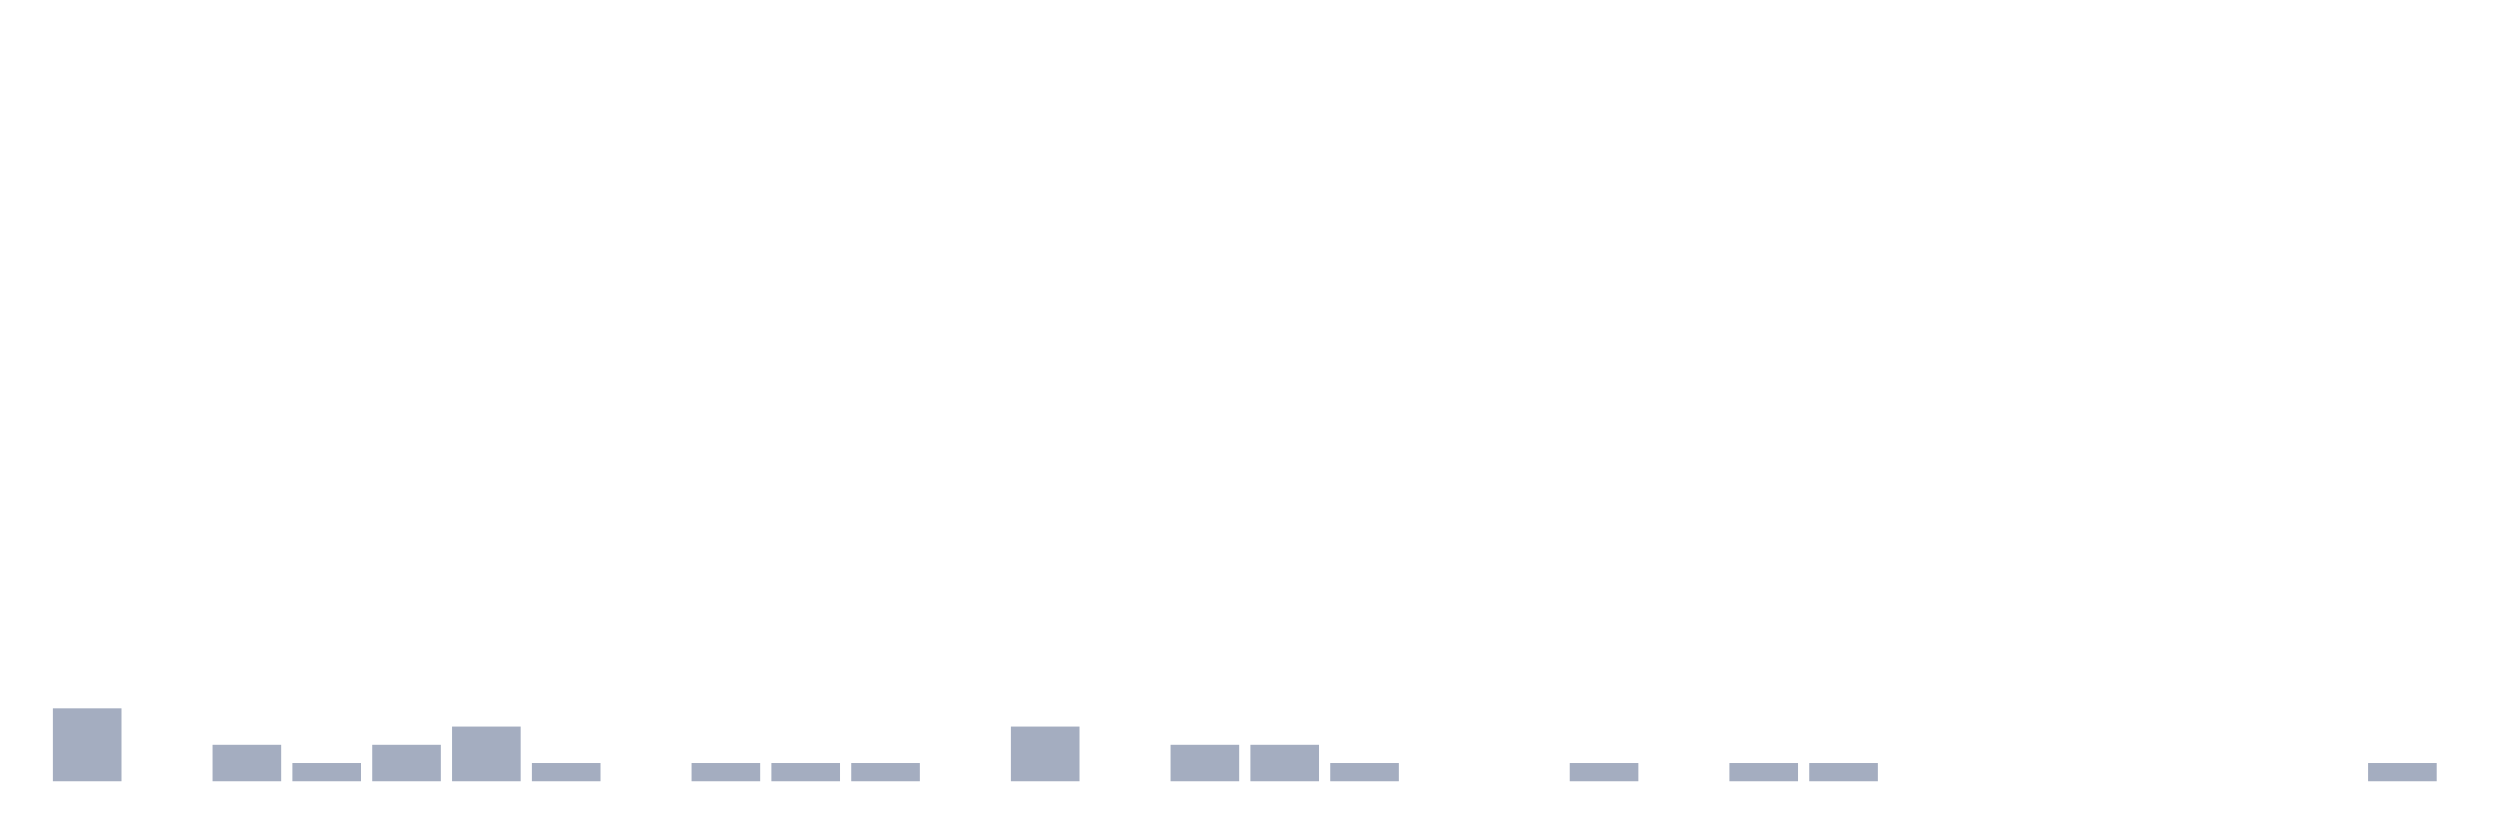
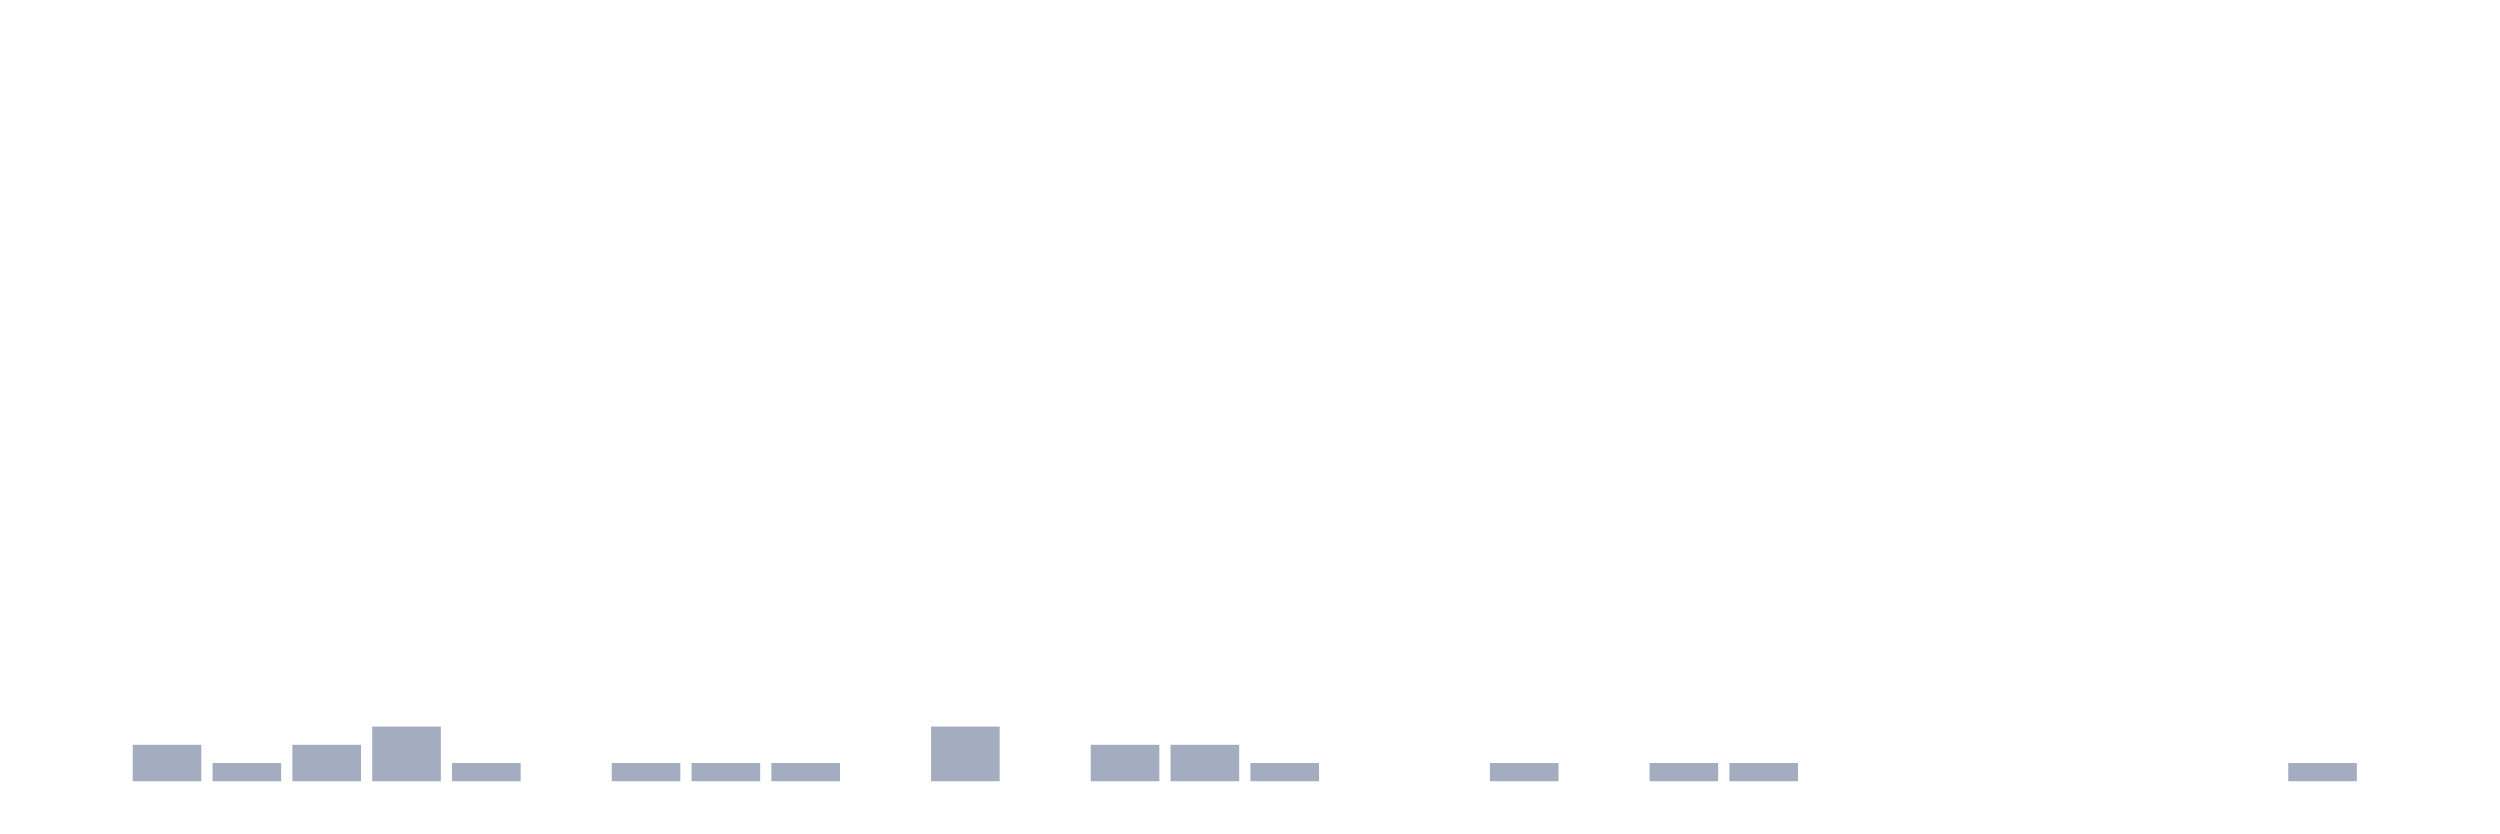
<svg xmlns="http://www.w3.org/2000/svg" viewBox="0 0 480 160">
  <g transform="translate(10,10)">
-     <rect class="bar" x="0.153" width="13.175" y="126" height="14" fill="rgb(164,173,192)" />
-     <rect class="bar" x="15.482" width="13.175" y="140" height="0" fill="rgb(164,173,192)" />
-     <rect class="bar" x="30.81" width="13.175" y="133" height="7" fill="rgb(164,173,192)" />
-     <rect class="bar" x="46.138" width="13.175" y="136.5" height="3.5" fill="rgb(164,173,192)" />
-     <rect class="bar" x="61.466" width="13.175" y="133" height="7" fill="rgb(164,173,192)" />
-     <rect class="bar" x="76.794" width="13.175" y="129.5" height="10.5" fill="rgb(164,173,192)" />
-     <rect class="bar" x="92.123" width="13.175" y="136.5" height="3.5" fill="rgb(164,173,192)" />
-     <rect class="bar" x="107.451" width="13.175" y="140" height="0" fill="rgb(164,173,192)" />
+     <rect class="bar" x="0.153" width="13.175" y="140" height="0" fill="rgb(164,173,192)" />
+     <rect class="bar" x="15.482" width="13.175" y="133" height="7" fill="rgb(164,173,192)" />
+     <rect class="bar" x="30.81" width="13.175" y="136.5" height="3.5" fill="rgb(164,173,192)" />
+     <rect class="bar" x="46.138" width="13.175" y="133" height="7" fill="rgb(164,173,192)" />
+     <rect class="bar" x="61.466" width="13.175" y="129.5" height="10.5" fill="rgb(164,173,192)" />
+     <rect class="bar" x="76.794" width="13.175" y="136.5" height="3.5" fill="rgb(164,173,192)" />
+     <rect class="bar" x="92.123" width="13.175" y="140" height="0" fill="rgb(164,173,192)" />
+     <rect class="bar" x="107.451" width="13.175" y="136.5" height="3.5" fill="rgb(164,173,192)" />
    <rect class="bar" x="122.779" width="13.175" y="136.5" height="3.5" fill="rgb(164,173,192)" />
    <rect class="bar" x="138.107" width="13.175" y="136.5" height="3.5" fill="rgb(164,173,192)" />
-     <rect class="bar" x="153.436" width="13.175" y="136.5" height="3.5" fill="rgb(164,173,192)" />
-     <rect class="bar" x="168.764" width="13.175" y="140" height="0" fill="rgb(164,173,192)" />
-     <rect class="bar" x="184.092" width="13.175" y="129.5" height="10.5" fill="rgb(164,173,192)" />
-     <rect class="bar" x="199.42" width="13.175" y="140" height="0" fill="rgb(164,173,192)" />
+     <rect class="bar" x="153.436" width="13.175" y="140" height="0" fill="rgb(164,173,192)" />
+     <rect class="bar" x="168.764" width="13.175" y="129.5" height="10.5" fill="rgb(164,173,192)" />
+     <rect class="bar" x="184.092" width="13.175" y="140" height="0" fill="rgb(164,173,192)" />
+     <rect class="bar" x="199.42" width="13.175" y="133" height="7" fill="rgb(164,173,192)" />
    <rect class="bar" x="214.748" width="13.175" y="133" height="7" fill="rgb(164,173,192)" />
-     <rect class="bar" x="230.077" width="13.175" y="133" height="7" fill="rgb(164,173,192)" />
-     <rect class="bar" x="245.405" width="13.175" y="136.5" height="3.5" fill="rgb(164,173,192)" />
+     <rect class="bar" x="230.077" width="13.175" y="136.5" height="3.5" fill="rgb(164,173,192)" />
+     <rect class="bar" x="245.405" width="13.175" y="140" height="0" fill="rgb(164,173,192)" />
    <rect class="bar" x="260.733" width="13.175" y="140" height="0" fill="rgb(164,173,192)" />
-     <rect class="bar" x="276.061" width="13.175" y="140" height="0" fill="rgb(164,173,192)" />
-     <rect class="bar" x="291.39" width="13.175" y="136.5" height="3.5" fill="rgb(164,173,192)" />
-     <rect class="bar" x="306.718" width="13.175" y="140" height="0" fill="rgb(164,173,192)" />
+     <rect class="bar" x="276.061" width="13.175" y="136.5" height="3.5" fill="rgb(164,173,192)" />
+     <rect class="bar" x="291.39" width="13.175" y="140" height="0" fill="rgb(164,173,192)" />
+     <rect class="bar" x="306.718" width="13.175" y="136.5" height="3.5" fill="rgb(164,173,192)" />
    <rect class="bar" x="322.046" width="13.175" y="136.5" height="3.5" fill="rgb(164,173,192)" />
-     <rect class="bar" x="337.374" width="13.175" y="136.5" height="3.5" fill="rgb(164,173,192)" />
+     <rect class="bar" x="337.374" width="13.175" y="140" height="0" fill="rgb(164,173,192)" />
    <rect class="bar" x="352.702" width="13.175" y="140" height="0" fill="rgb(164,173,192)" />
    <rect class="bar" x="368.031" width="13.175" y="140" height="0" fill="rgb(164,173,192)" />
    <rect class="bar" x="383.359" width="13.175" y="140" height="0" fill="rgb(164,173,192)" />
    <rect class="bar" x="398.687" width="13.175" y="140" height="0" fill="rgb(164,173,192)" />
    <rect class="bar" x="414.015" width="13.175" y="140" height="0" fill="rgb(164,173,192)" />
-     <rect class="bar" x="429.344" width="13.175" y="140" height="0" fill="rgb(164,173,192)" />
-     <rect class="bar" x="444.672" width="13.175" y="136.5" height="3.5" fill="rgb(164,173,192)" />
+     <rect class="bar" x="429.344" width="13.175" y="136.5" height="3.5" fill="rgb(164,173,192)" />
+     <rect class="bar" x="444.672" width="13.175" y="140" height="0" fill="rgb(164,173,192)" />
  </g>
</svg>
